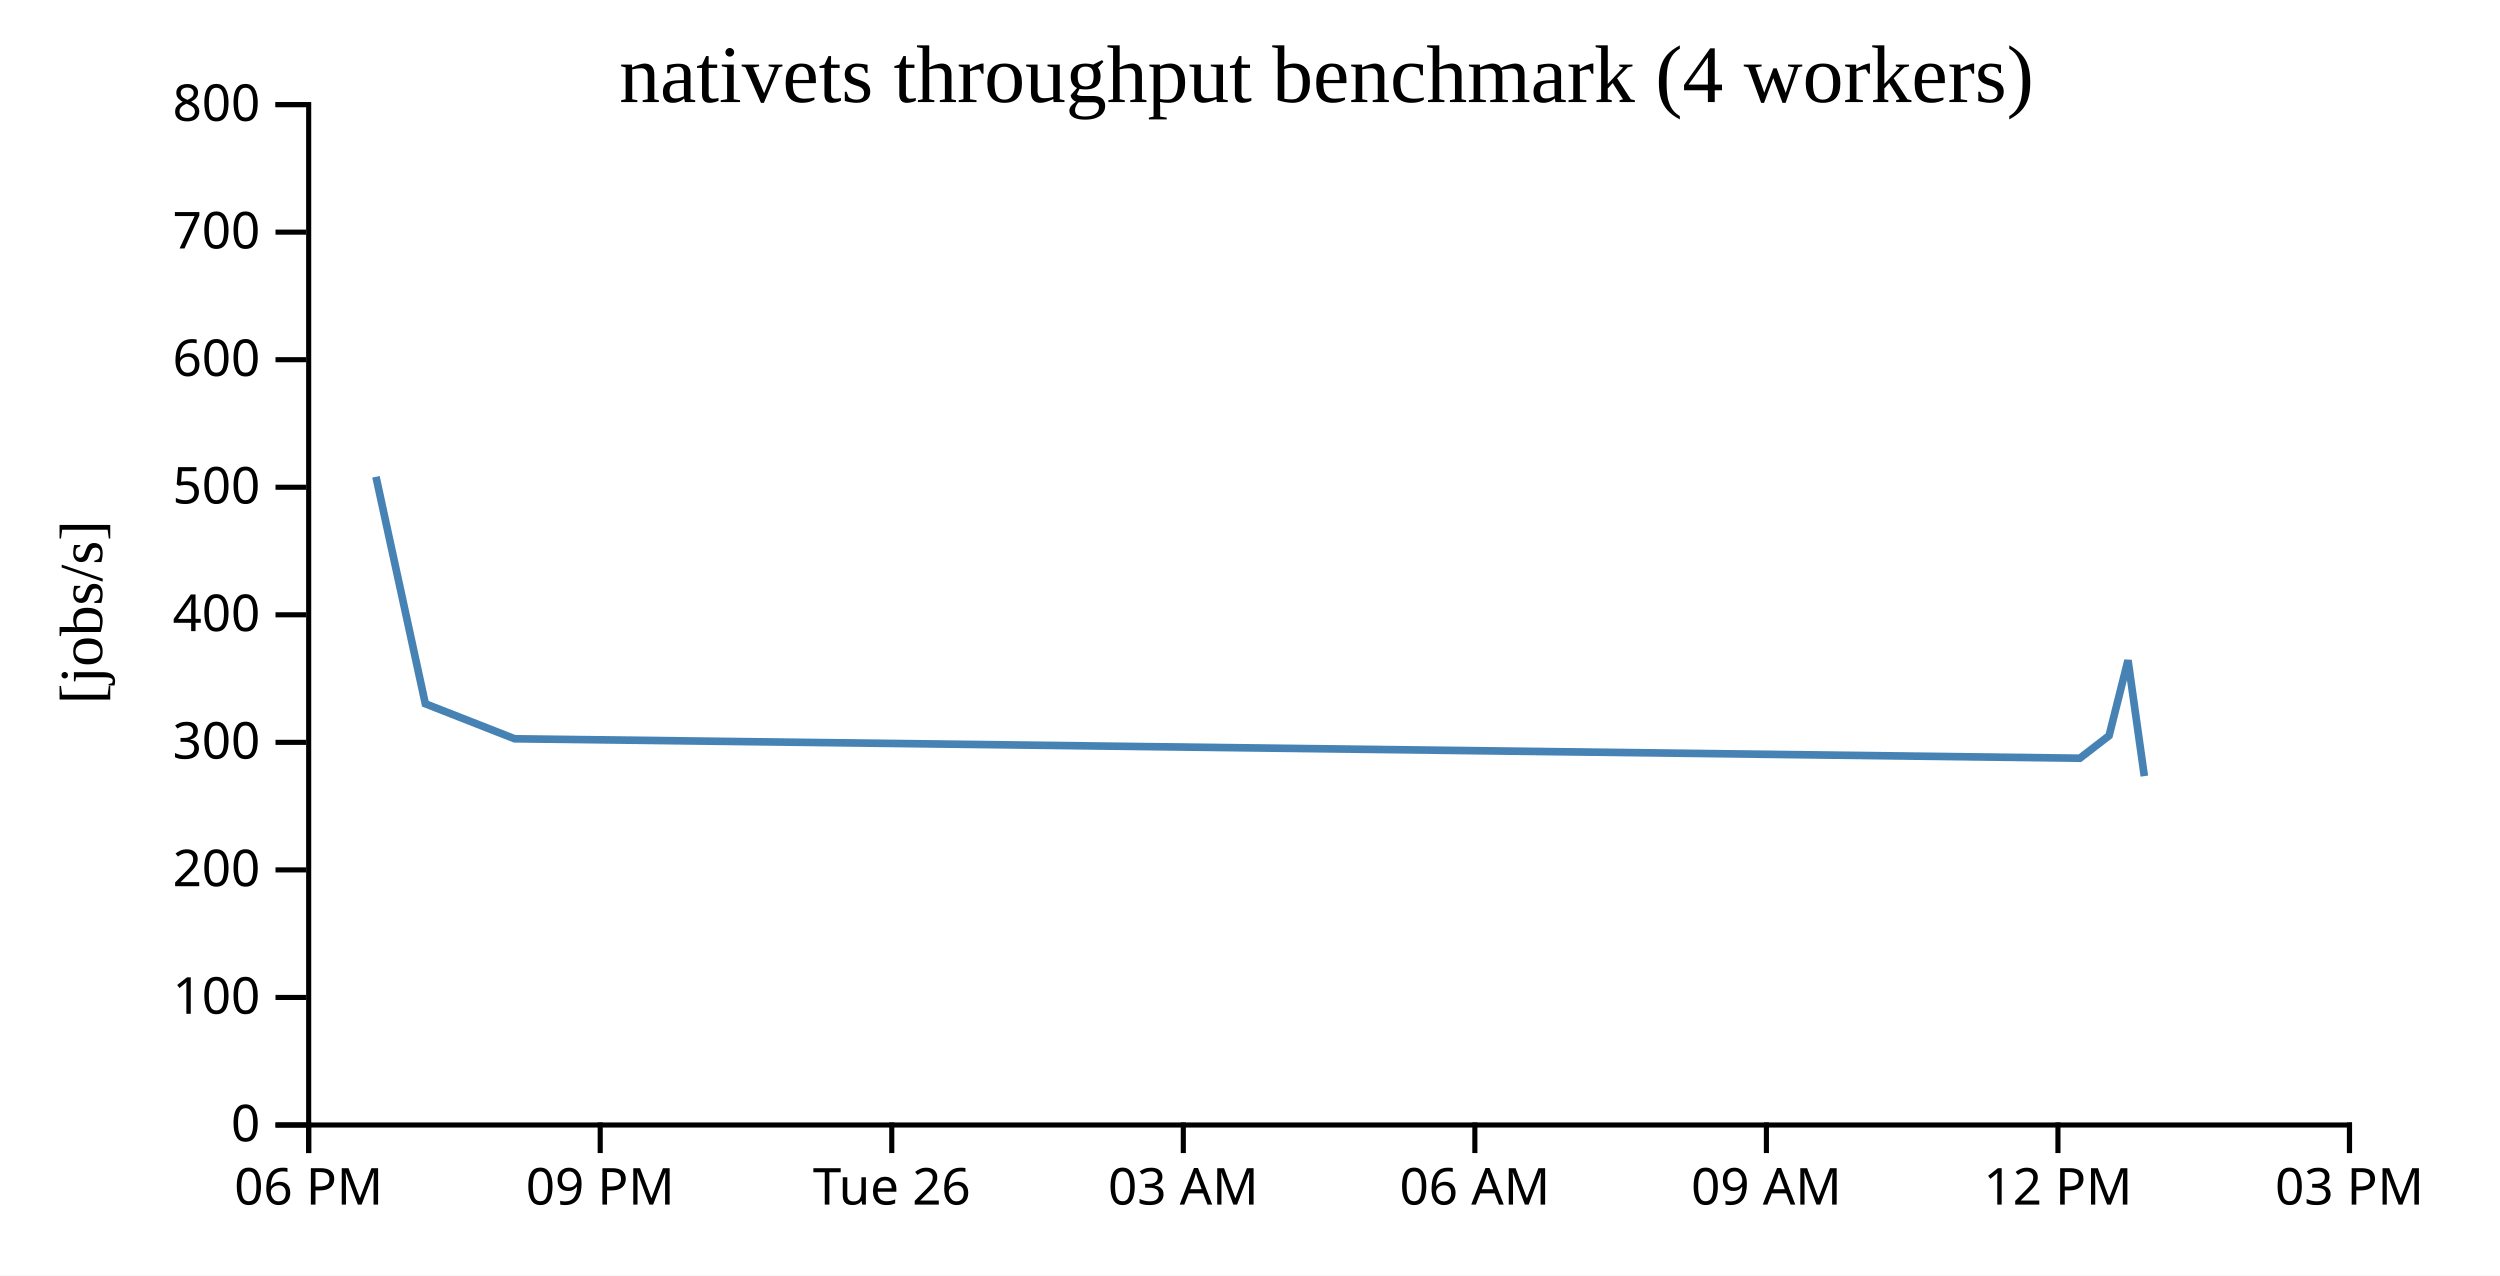
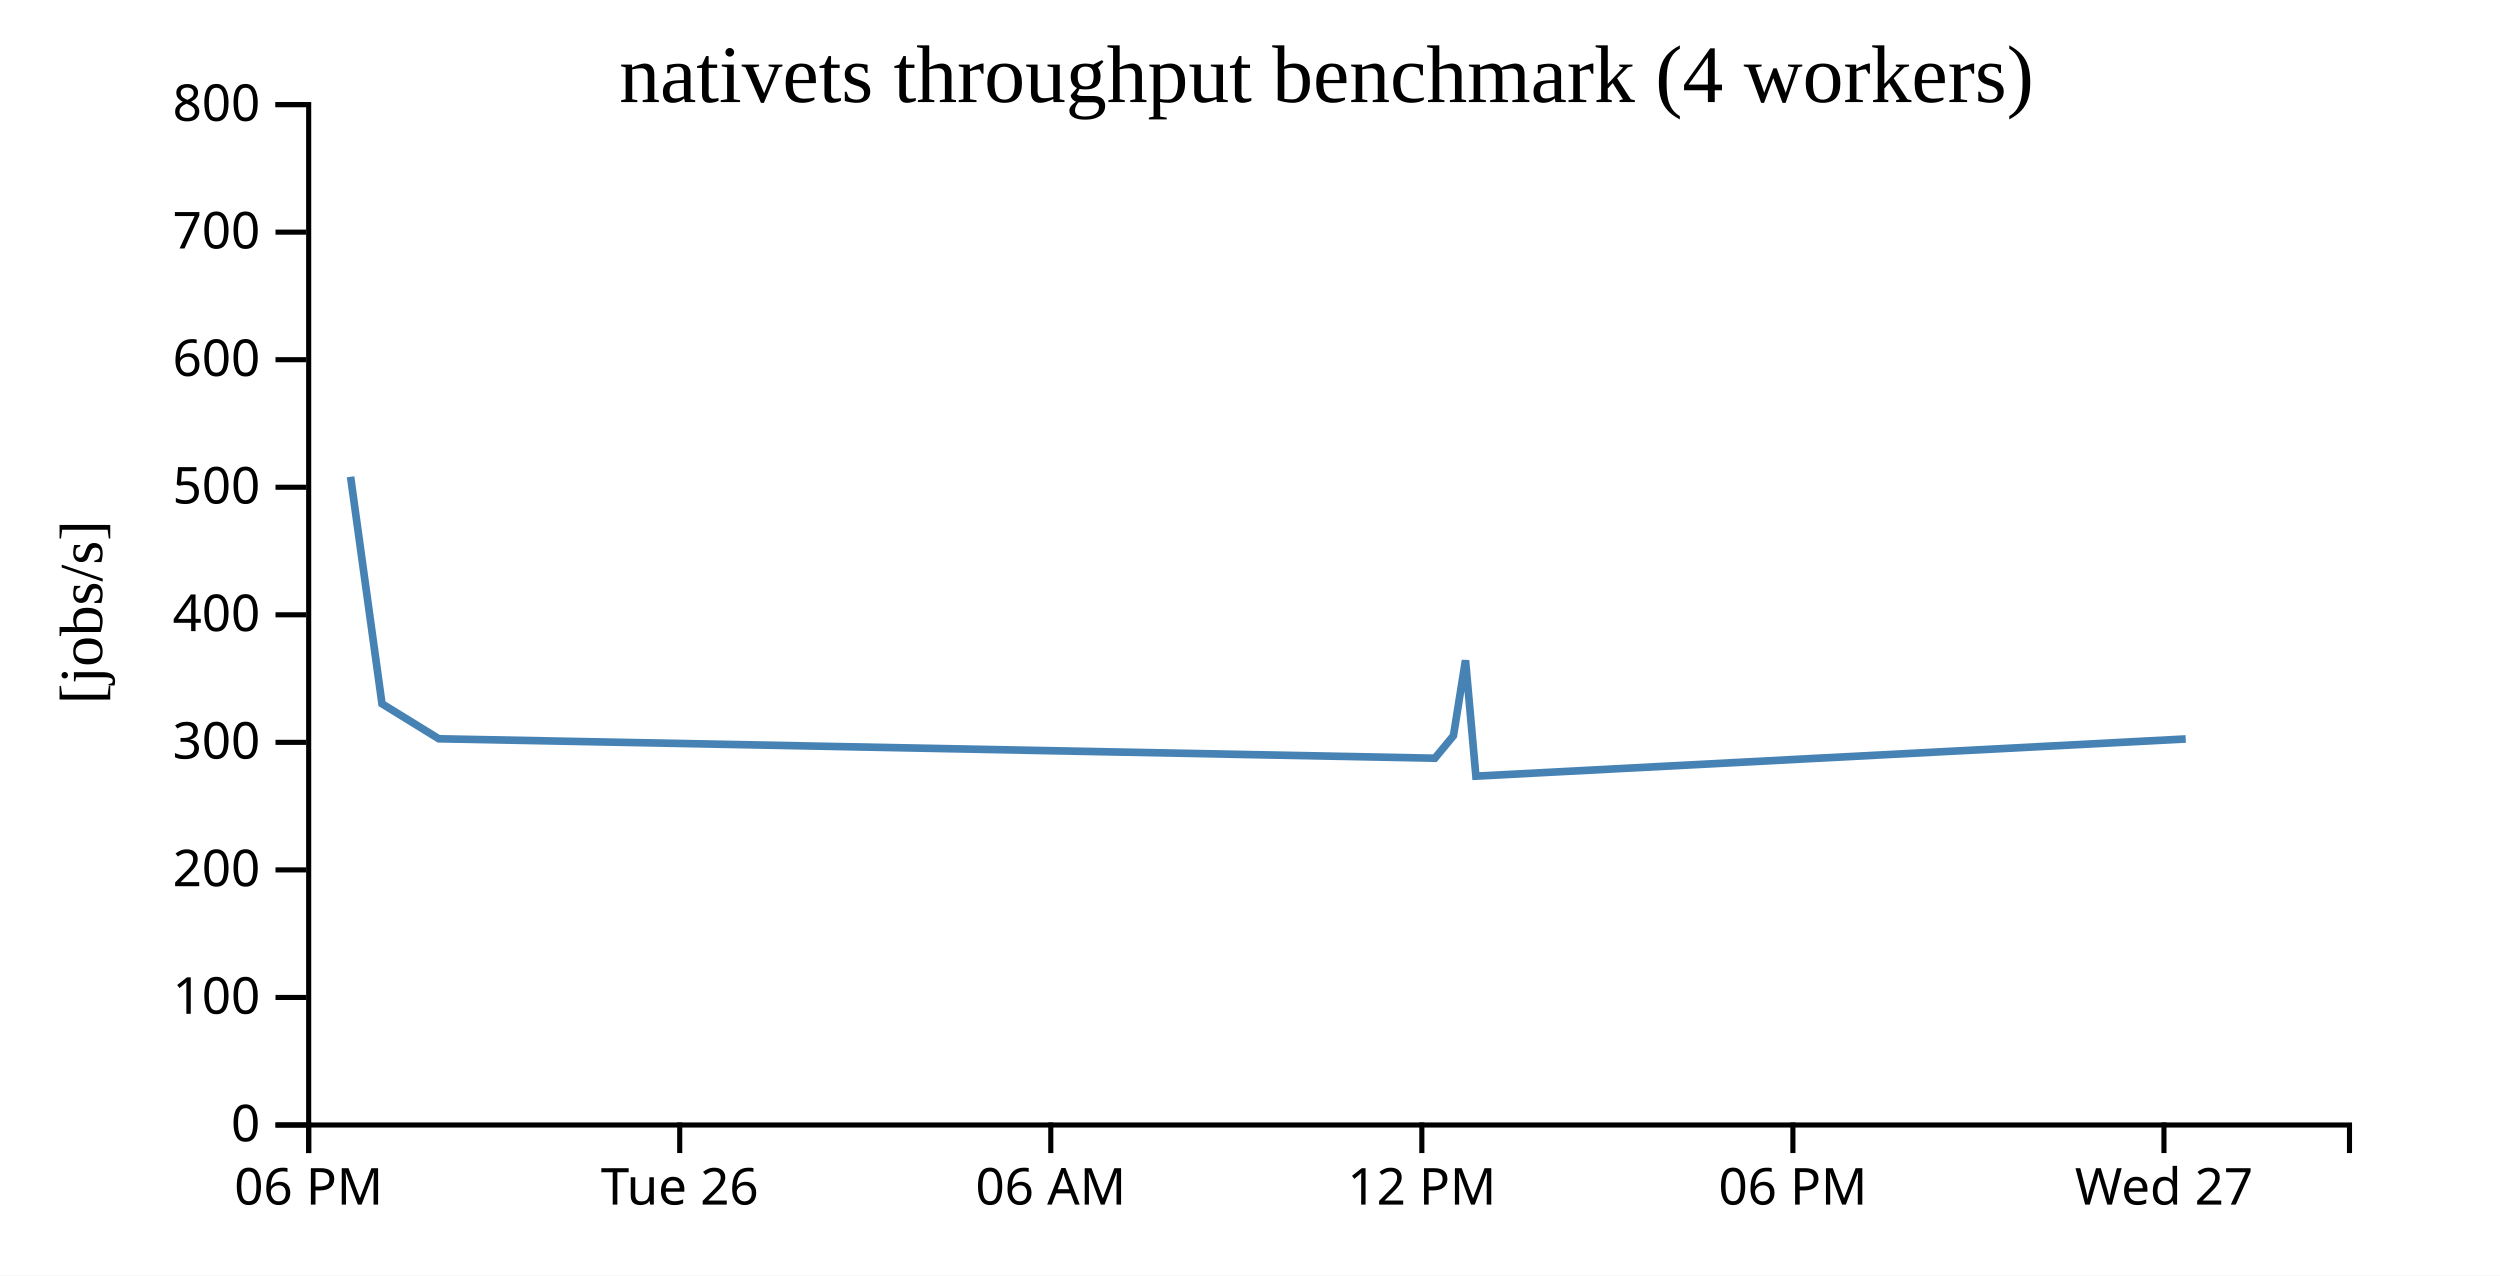
<svg xmlns="http://www.w3.org/2000/svg" width="490" height="250">
  <rect width="100%" height="100%" fill="white" />
  <g transform="translate(60,20)">
    <g transform="translate(0,200)" fill="none" font-size="10" font-family="sans-serif" text-anchor="middle">
      <path class="domain" stroke="currentColor" d="M0.5,6V0.5H400.5V6" />
      <g class="tick" opacity="1" transform="translate(0.5,0)">
        <line stroke="currentColor" y2="6" />
        <text fill="currentColor" y="9" dy="0.71em">06 PM</text>
      </g>
-       <g class="tick" opacity="1" transform="translate(57.64286,0)">
-         <line stroke="currentColor" y2="6" />
-         <text fill="currentColor" y="9" dy="0.71em">09 PM</text>
-       </g>
-       <g class="tick" opacity="1" transform="translate(114.7857,0)">
+       <g class="tick" opacity="1" transform="translate(73.22727,0)">
        <line stroke="currentColor" y2="6" />
        <text fill="currentColor" y="9" dy="0.71em">Tue 26</text>
      </g>
-       <g class="tick" opacity="1" transform="translate(171.9286,0)">
-         <line stroke="currentColor" y2="6" />
-         <text fill="currentColor" y="9" dy="0.71em">03 AM</text>
-       </g>
-       <g class="tick" opacity="1" transform="translate(229.0714,0)">
+       <g class="tick" opacity="1" transform="translate(145.9545,0)">
        <line stroke="currentColor" y2="6" />
        <text fill="currentColor" y="9" dy="0.71em">06 AM</text>
      </g>
-       <g class="tick" opacity="1" transform="translate(286.2143,0)">
-         <line stroke="currentColor" y2="6" />
-         <text fill="currentColor" y="9" dy="0.71em">09 AM</text>
-       </g>
-       <g class="tick" opacity="1" transform="translate(343.3571,0)">
+       <g class="tick" opacity="1" transform="translate(218.6818,0)">
        <line stroke="currentColor" y2="6" />
        <text fill="currentColor" y="9" dy="0.71em">12 PM</text>
      </g>
-       <g class="tick" opacity="1" transform="translate(400.5,0)">
+       <g class="tick" opacity="1" transform="translate(291.4091,0)">
        <line stroke="currentColor" y2="6" />
-         <text fill="currentColor" y="9" dy="0.71em">03 PM</text>
+         <text fill="currentColor" y="9" dy="0.71em">06 PM</text>
+       </g>
+       <g class="tick" opacity="1" transform="translate(364.1364,0)">
+         <line stroke="currentColor" y2="6" />
+         <text fill="currentColor" y="9" dy="0.71em">Wed 27</text>
      </g>
    </g>
    <g fill="none" font-size="10" font-family="sans-serif" text-anchor="end">
      <path class="domain" stroke="currentColor" d="M-6,200.5H0.5V0.5H-6" />
      <g class="tick" opacity="1" transform="translate(0,200.5)">
        <line stroke="currentColor" x2="-6" />
        <text fill="currentColor" x="-9" dy="0.32em">0</text>
      </g>
      <g class="tick" opacity="1" transform="translate(0,175.5)">
        <line stroke="currentColor" x2="-6" />
        <text fill="currentColor" x="-9" dy="0.32em">100</text>
      </g>
      <g class="tick" opacity="1" transform="translate(0,150.5)">
        <line stroke="currentColor" x2="-6" />
        <text fill="currentColor" x="-9" dy="0.32em">200</text>
      </g>
      <g class="tick" opacity="1" transform="translate(0,125.5)">
        <line stroke="currentColor" x2="-6" />
        <text fill="currentColor" x="-9" dy="0.32em">300</text>
      </g>
      <g class="tick" opacity="1" transform="translate(0,100.5)">
        <line stroke="currentColor" x2="-6" />
        <text fill="currentColor" x="-9" dy="0.32em">400</text>
      </g>
      <g class="tick" opacity="1" transform="translate(0,75.5)">
        <line stroke="currentColor" x2="-6" />
        <text fill="currentColor" x="-9" dy="0.32em">500</text>
      </g>
      <g class="tick" opacity="1" transform="translate(0,50.5)">
        <line stroke="currentColor" x2="-6" />
        <text fill="currentColor" x="-9" dy="0.32em">600</text>
      </g>
      <g class="tick" opacity="1" transform="translate(0,25.5)">
        <line stroke="currentColor" x2="-6" />
        <text fill="currentColor" x="-9" dy="0.32em">700</text>
      </g>
      <g class="tick" opacity="1" transform="translate(0,0.5)">
        <line stroke="currentColor" x2="-6" />
        <text fill="currentColor" x="-9" dy="0.32em">800</text>
      </g>
    </g>
    <text text-anchor="middle" style="font-size: 12px" transform="rotate(-90)" y="-40" x="-100">[jobs/s]</text>
    <text text-anchor="middle" style="font-size: 16px" y="0" x="200">nativets throughput benchmark (4 workers)</text>
-     <path fill="none" stroke="steelblue" stroke-width="1.5" d="M13.691,73.45L23.366,117.939L40.87,124.801L347.649,128.612L353.378,124.196L357.089,109.42L360.289,132.121" />
+     <path fill="none" stroke="steelblue" stroke-width="1.5" d="M8.713,73.45L14.869,117.939L26.008,124.801L221.231,128.612L224.877,124.196L227.239,109.42L229.275,132.121L368.403,124.835" />
  </g>
</svg>
